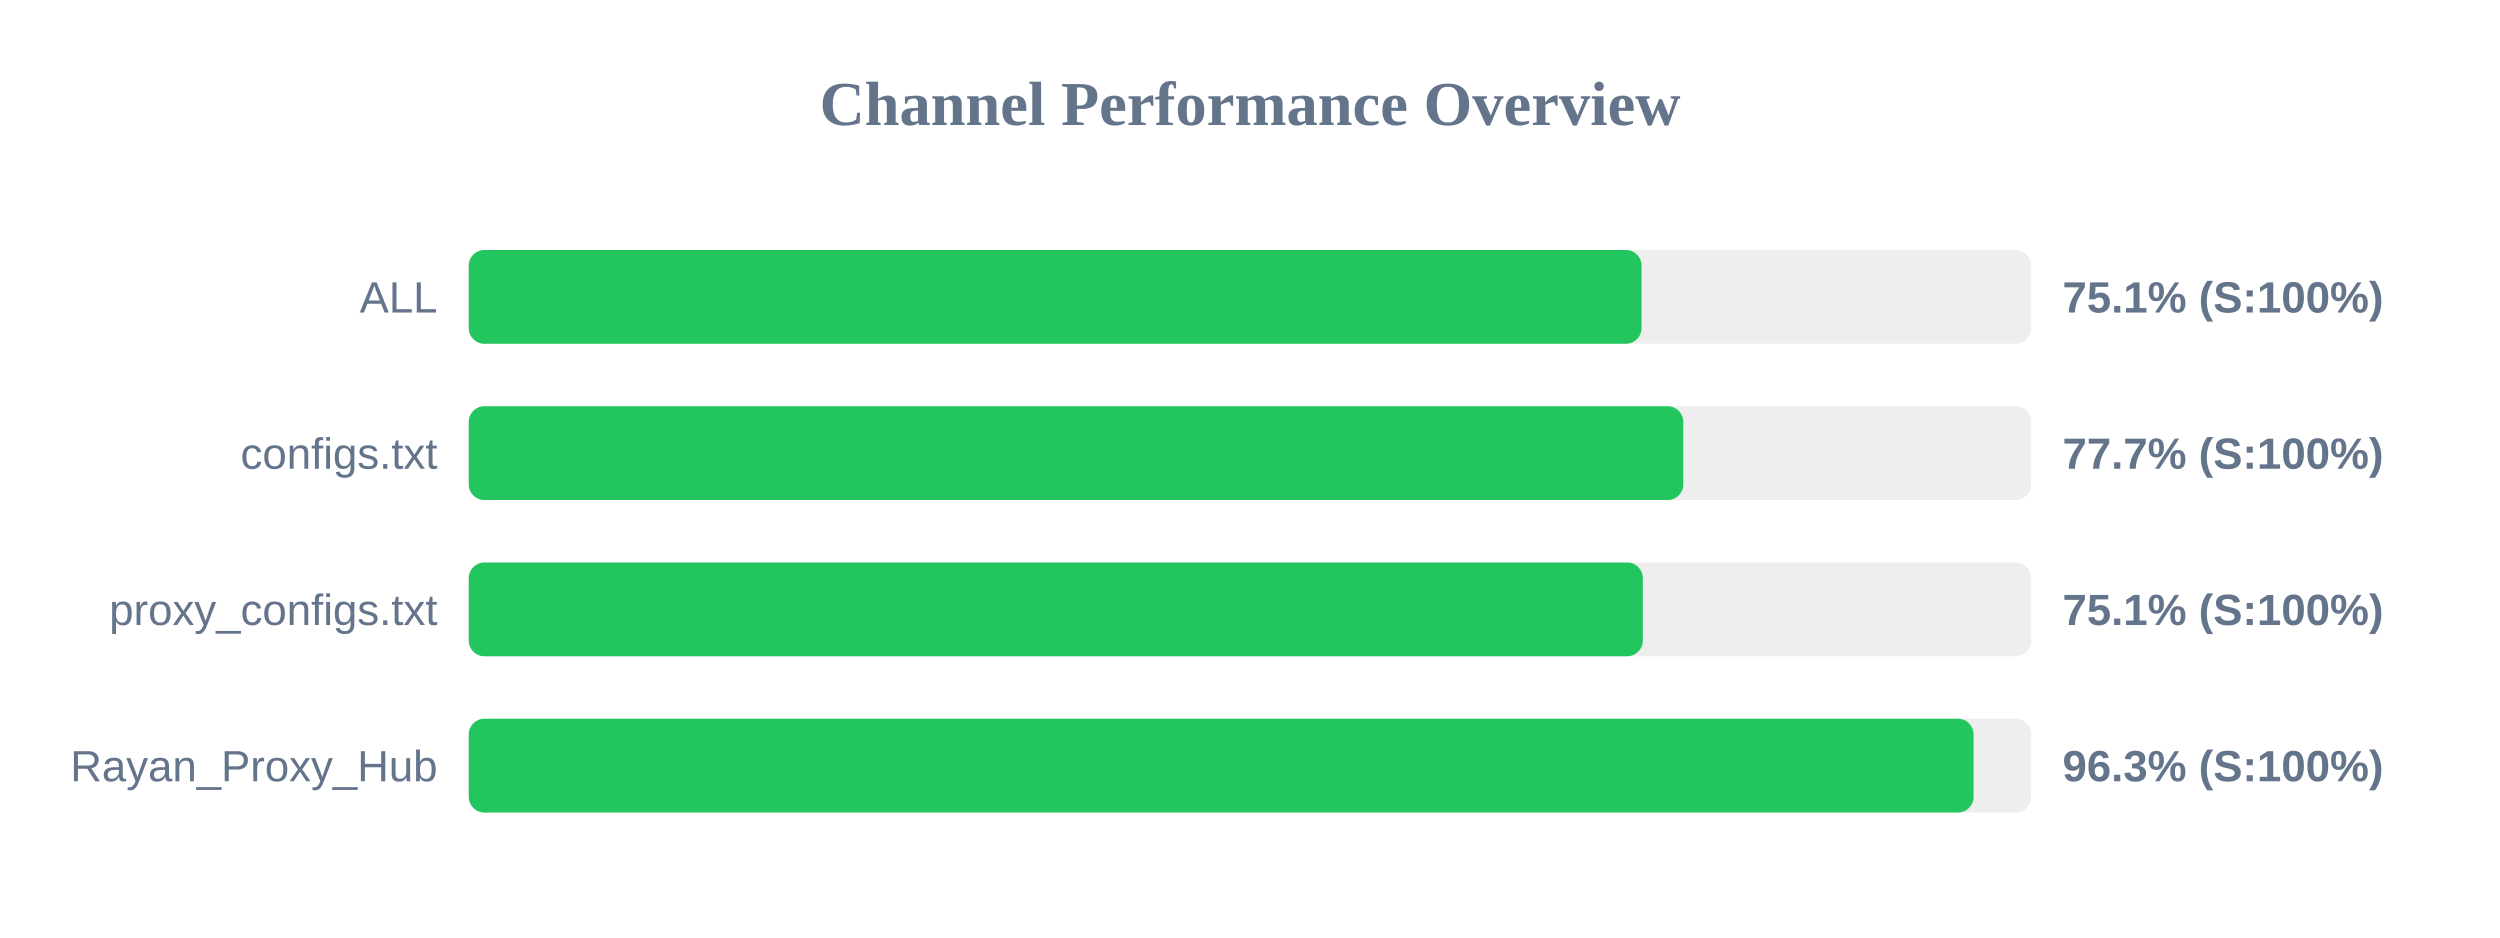
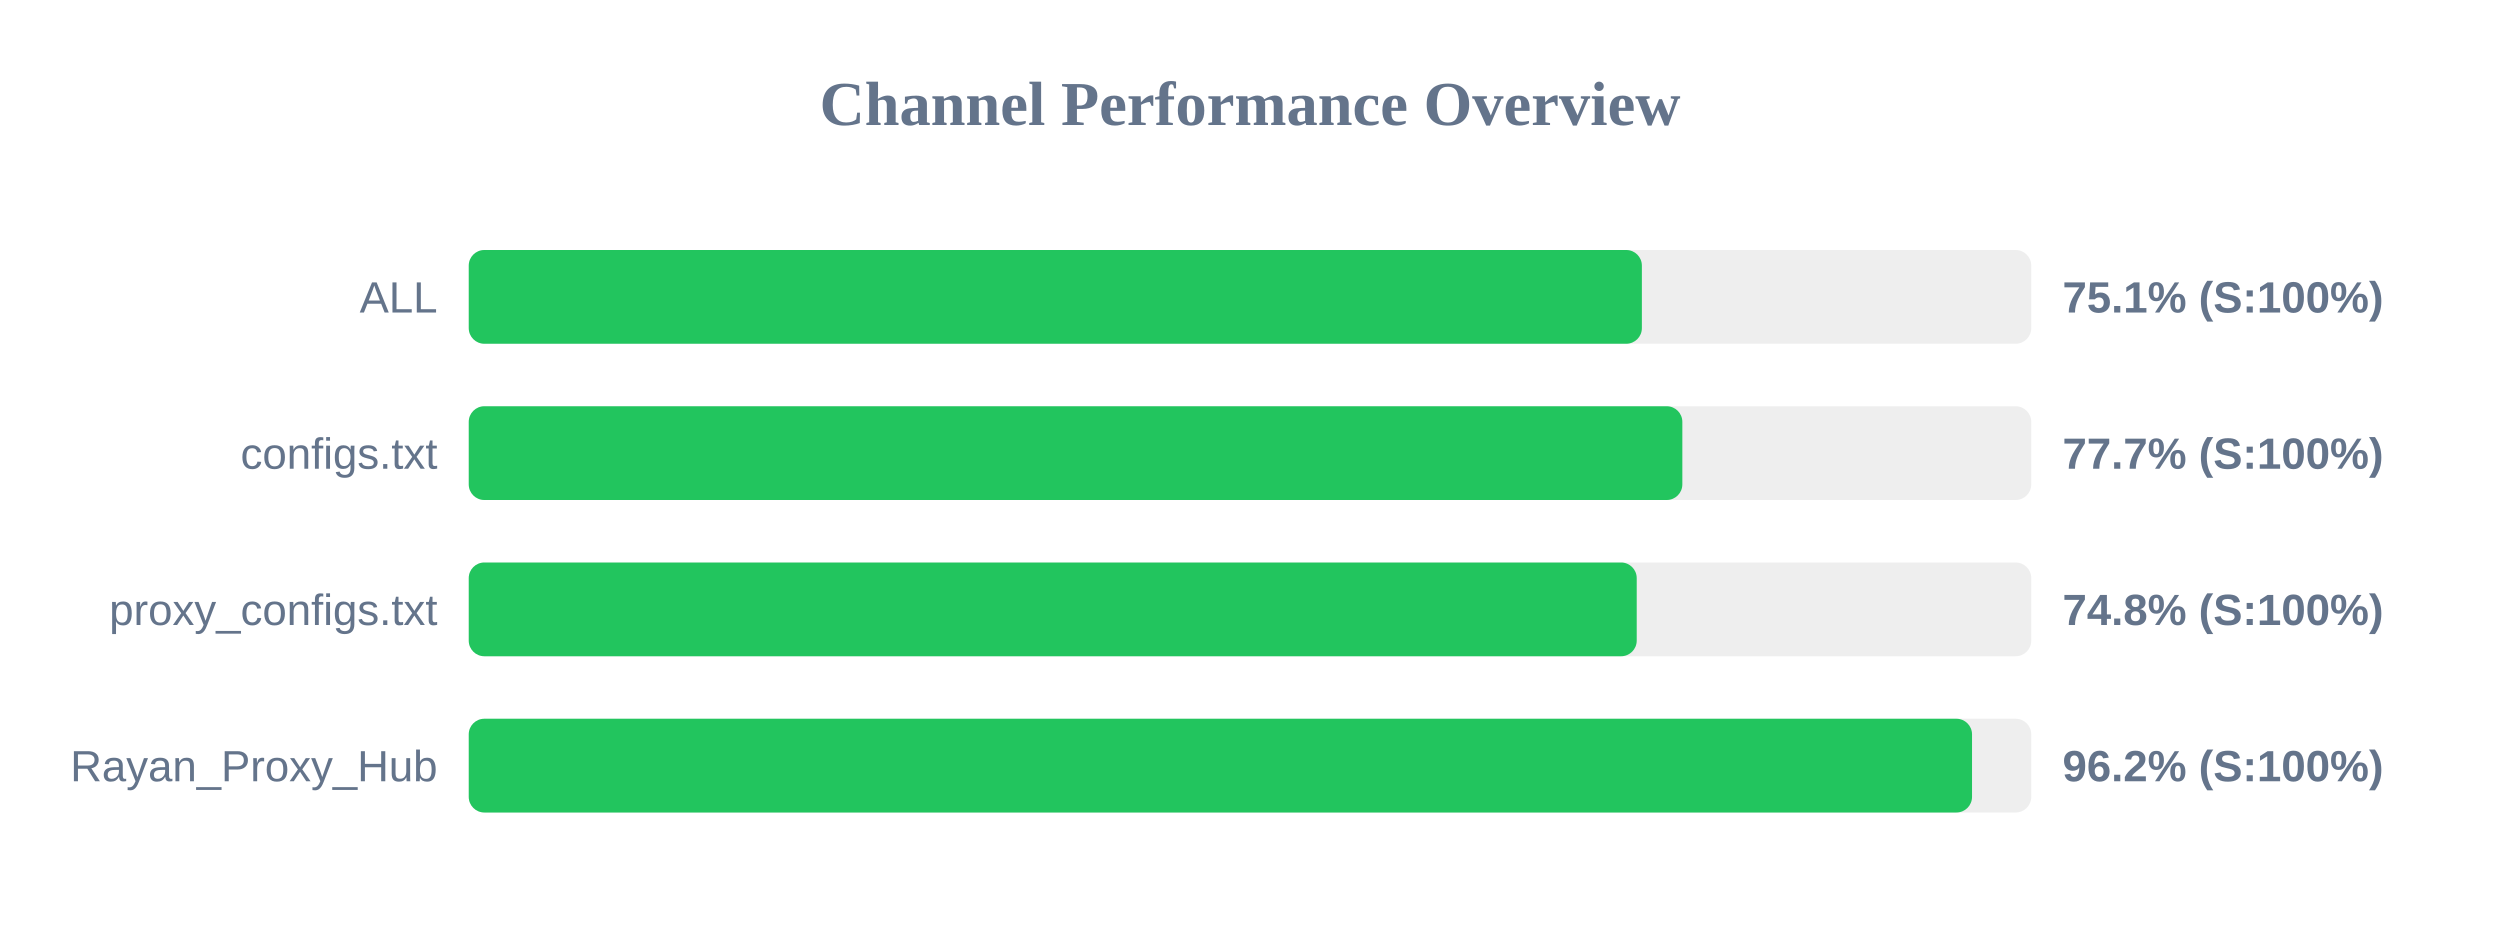
<svg xmlns="http://www.w3.org/2000/svg" width="800" height="300" version="1.1">
  <style>
        .row { font: 14px Arial; fill: #64748b; }
        .score { font: bold 14px Arial; fill: #64748b; }
    </style>
  <text x="400" y="40" text-anchor="middle" font-size="20px" font-weight="bold" fill="#64748b">Channel Performance Overview</text>
  <rect x="150" y="80" width="500" height="30" fill="#eee" rx="5" />
-   <rect x="150" y="80" width="375.3" height="30" fill="#22c55e" rx="5" />
+   <rect x="150" y="80" width="375.4" height="30" fill="#22c55e" rx="5" />
  <text x="140" y="100" text-anchor="end" class="row">ALL</text>
  <text x="660" y="100" text-anchor="start" class="score">75.1% (S:100%)</text>
  <rect x="150" y="130" width="500" height="30" fill="#eee" rx="5" />
-   <rect x="150" y="130" width="388.65" height="30" fill="#22c55e" rx="5" />
+   <rect x="150" y="130" width="388.35" height="30" fill="#22c55e" rx="5" />
  <text x="140" y="150" text-anchor="end" class="row">configs.txt</text>
  <text x="660" y="150" text-anchor="start" class="score">77.7% (S:100%)</text>
  <rect x="150" y="180" width="500" height="30" fill="#eee" rx="5" />
-   <rect x="150" y="180" width="375.7" height="30" fill="#22c55e" rx="5" />
+   <rect x="150" y="180" width="373.75" height="30" fill="#22c55e" rx="5" />
  <text x="140" y="200" text-anchor="end" class="row">proxy_configs.txt</text>
-   <text x="660" y="200" text-anchor="start" class="score">75.1% (S:100%)</text>
+   <text x="660" y="200" text-anchor="start" class="score">74.8% (S:100%)</text>
  <rect x="150" y="230" width="500" height="30" fill="#eee" rx="5" />
-   <rect x="150" y="230" width="481.55" height="30" fill="#22c55e" rx="5" />
+   <rect x="150" y="230" width="481.05" height="30" fill="#22c55e" rx="5" />
  <text x="140" y="250" text-anchor="end" class="row">Rayan_Proxy_Hub</text>
-   <text x="660" y="250" text-anchor="start" class="score">96.3% (S:100%)</text>
+   <text x="660" y="250" text-anchor="start" class="score">96.2% (S:100%)</text>
</svg>
